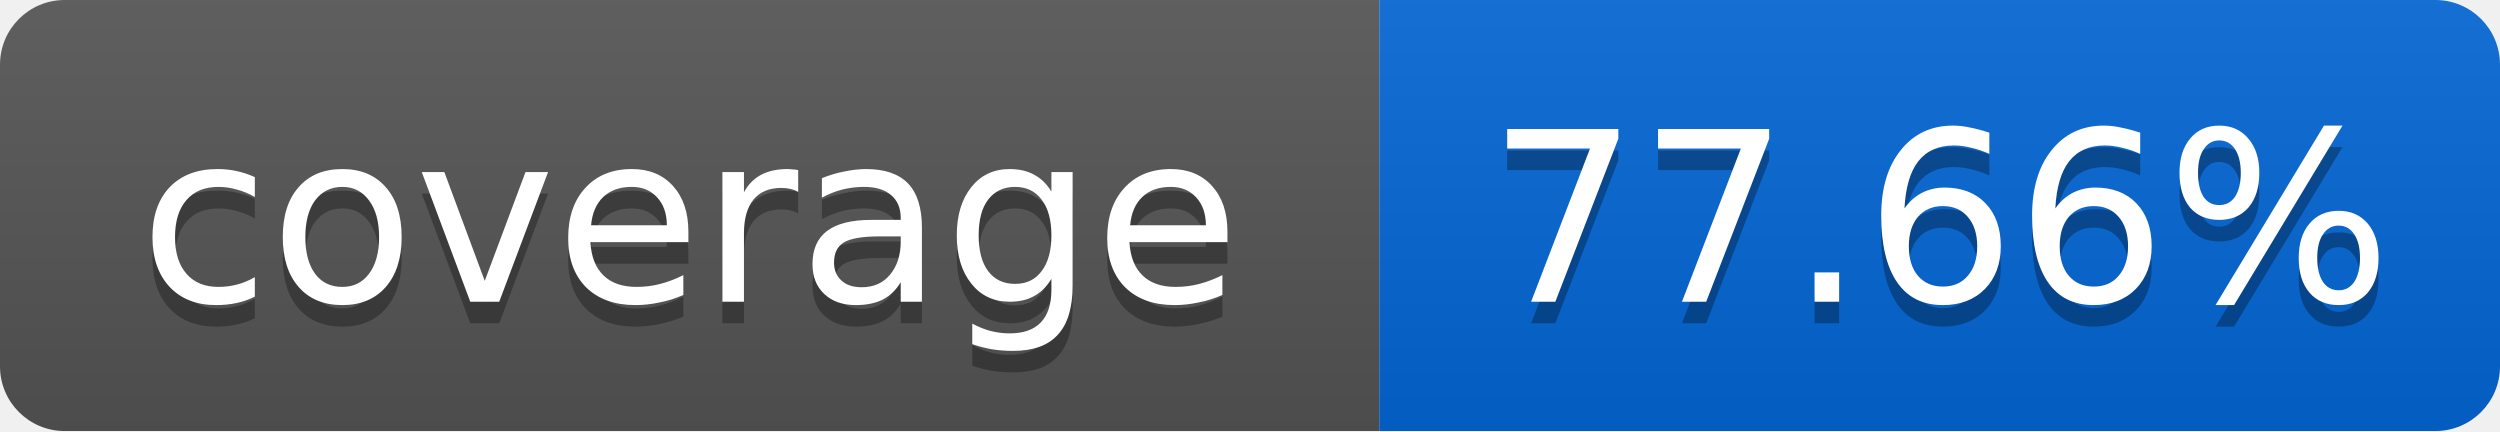
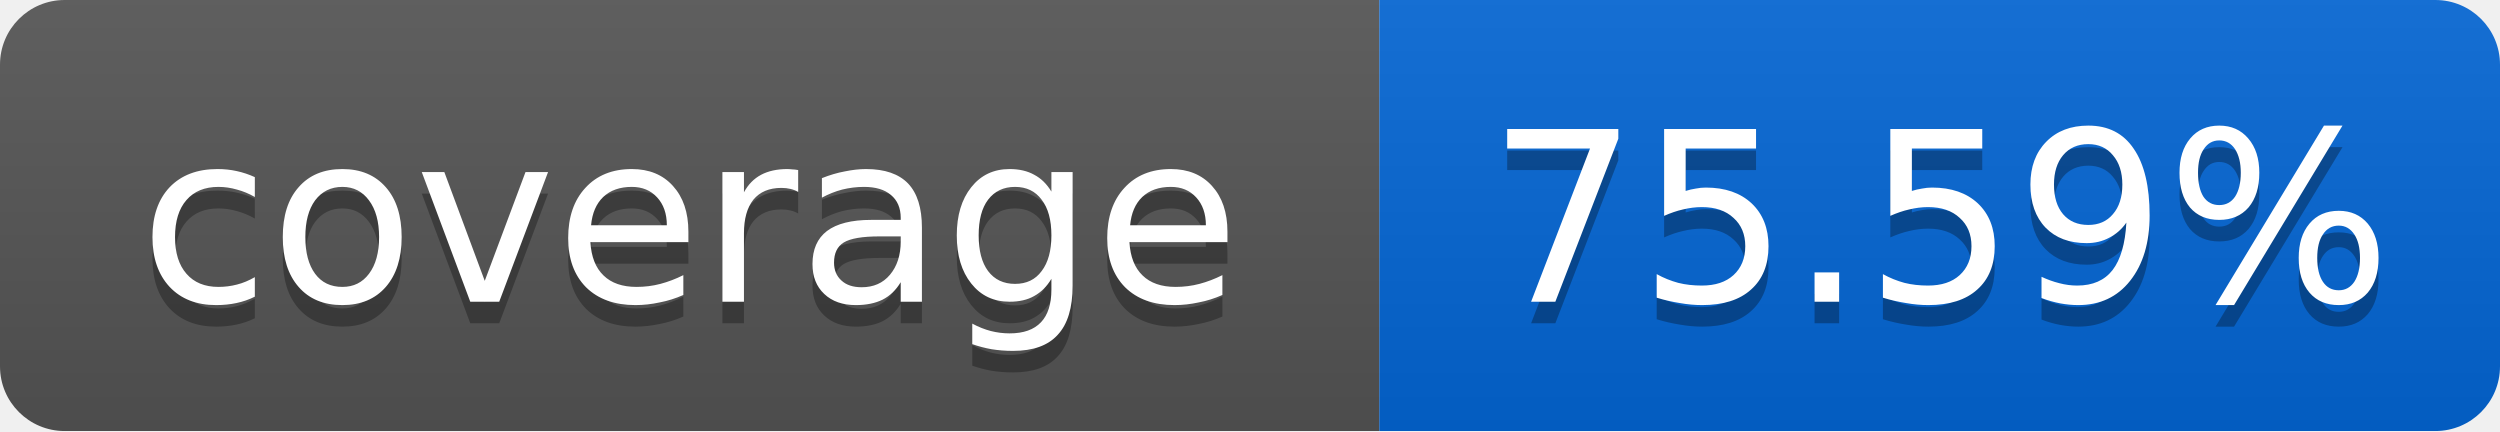
<svg xmlns="http://www.w3.org/2000/svg" width="116" height="20">
  <linearGradient id="smooth" x2="0" y2="100%">
    <stop offset="0" stop-color="#bbb" stop-opacity=".1" />
    <stop offset="1" stop-opacity=".1" />
  </linearGradient>
  <mask id="round">
    <rect width="116" height="20" rx="3" fill="#fff" />
  </mask>
  <g mask="url(#round)">
    <rect width="64" height="20" fill="#555" />
    <rect x="64" width="52" height="20" fill="#0366D6" />
    <rect width="116" height="20" fill="url(#smooth)" />
  </g>
  <g fill="#fff" text-anchor="middle" font-family="DejaVu Sans,Verdana,Geneva,sans-serif" font-size="11">
    <text x="32" y="15" fill="#010101" fill-opacity=".3">coverage</text>
    <text x="32" y="14">coverage</text>
-     <text x="90" y="15" fill="#010101" fill-opacity=".3">77.66%</text>
-     <text x="90" y="14">77.66%</text>
+     <text x="90" y="15" fill="#010101" fill-opacity=".3">75.59%</text>
+     <text x="90" y="14">75.59%</text>
  </g>
</svg>
